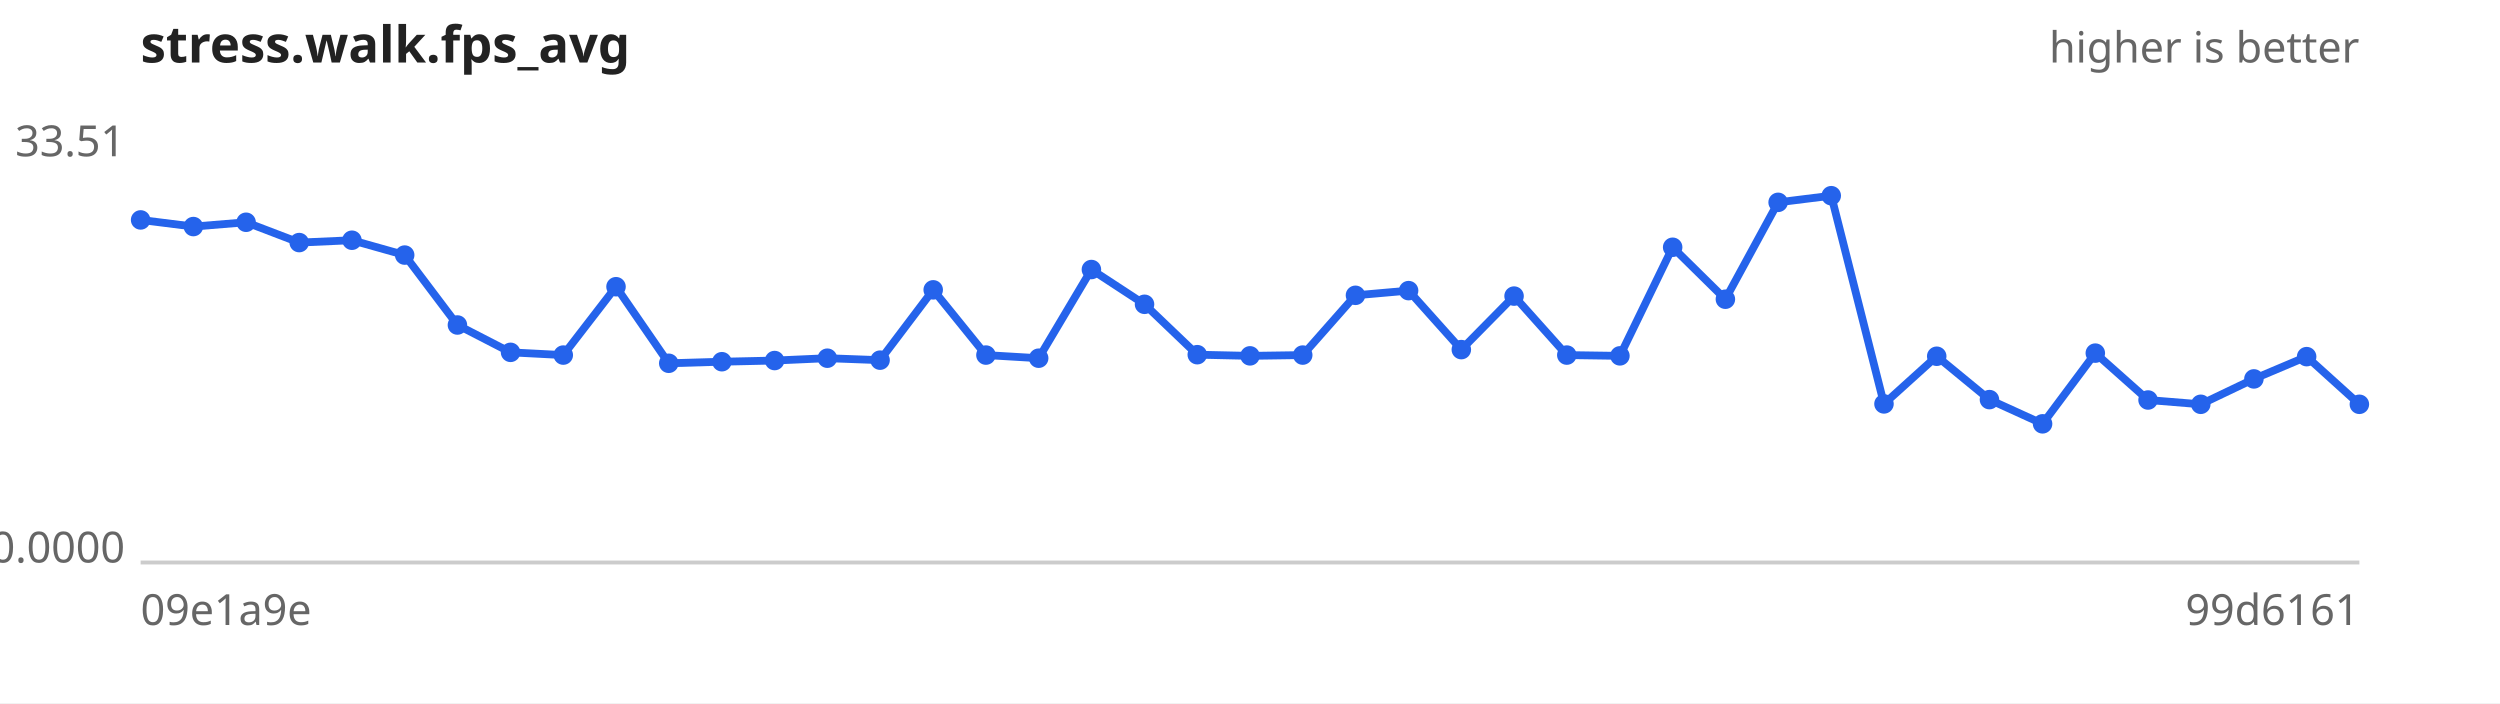
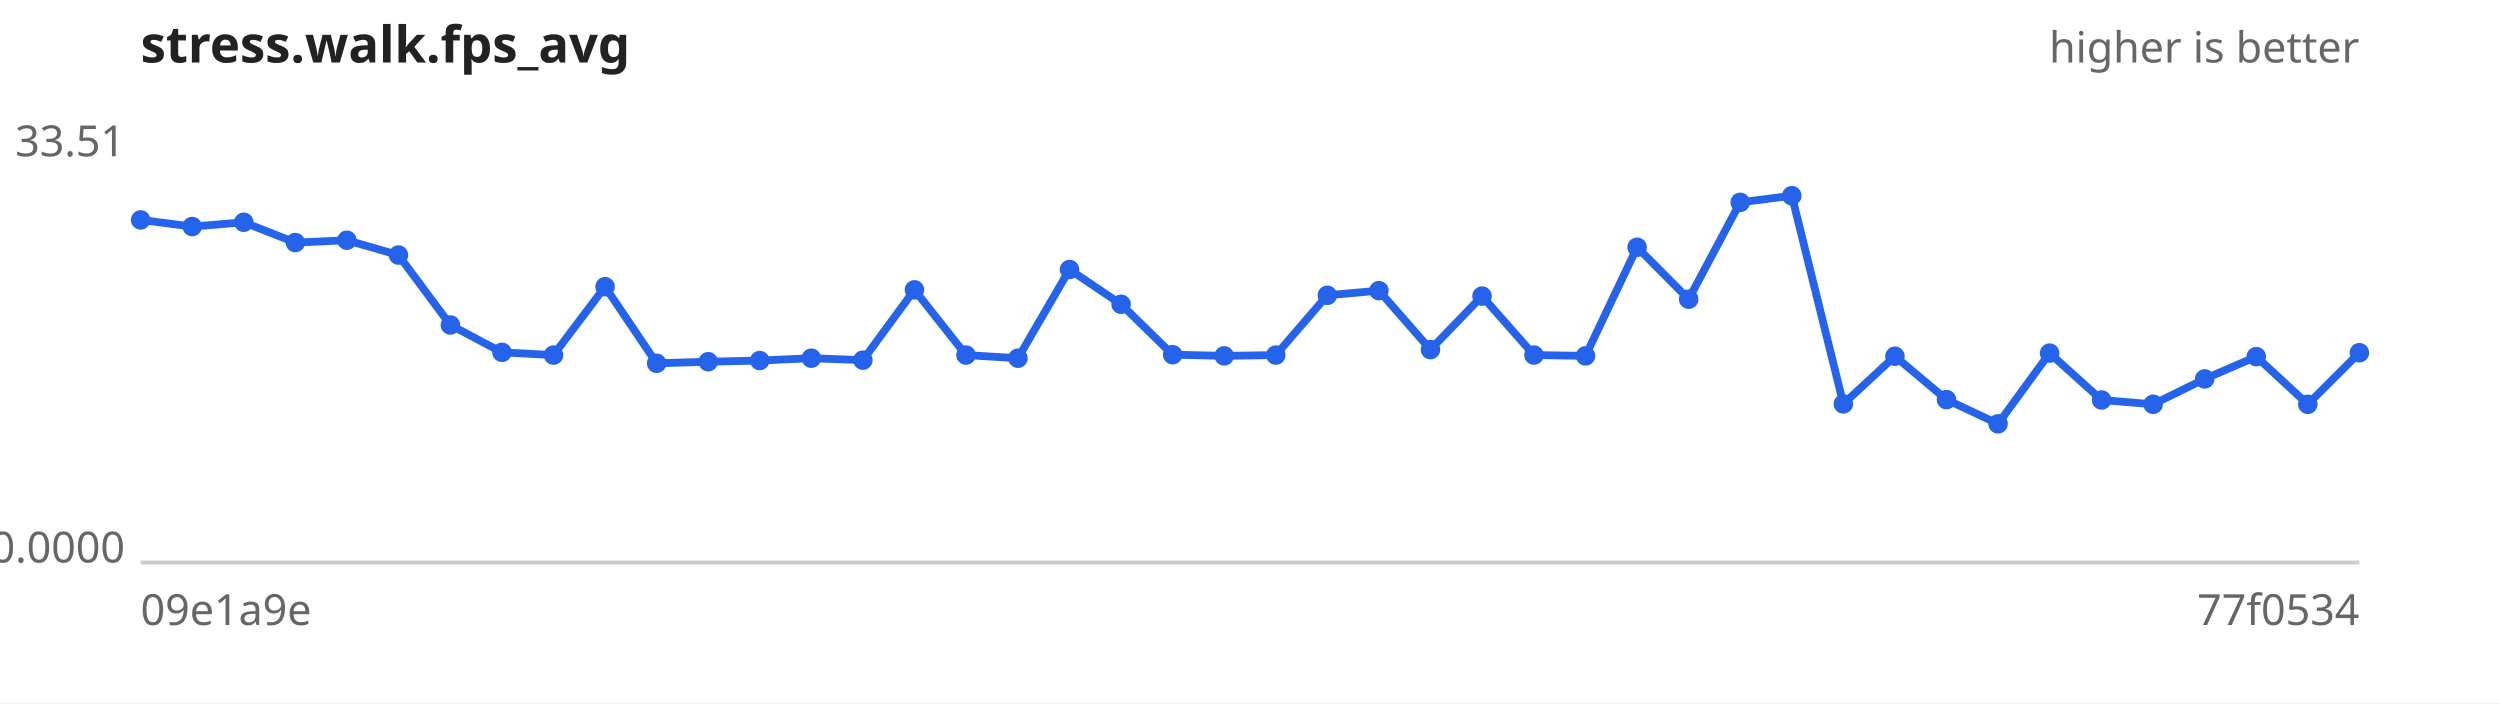
<svg xmlns="http://www.w3.org/2000/svg" width="640" height="180" viewBox="0 0 640 180" font-family="sans-serif" font-size="11">
  <rect width="640" height="180" fill="#ffffff" />
  <text x="36" y="16" font-size="13" font-weight="bold" fill="#222">stress.walk.fps_avg</text>
  <text x="604" y="16" text-anchor="end" fill="#666">higher is better</text>
  <line x1="36" y1="144" x2="604" y2="144" stroke="#ccc" />
  <text x="32" y="40.0" text-anchor="end" fill="#666">33.51</text>
  <text x="32" y="144.0" text-anchor="end" fill="#666">0.0000</text>
  <text x="36" y="160" fill="#666">09e1a9e</text>
-   <text x="604" y="160" text-anchor="end" fill="#666">99d6161</text>
-   <path d="M36.0,56.3 L49.5,58.0 L63.0,56.9 L76.6,62.1 L90.1,61.5 L103.6,65.3 L117.1,83.2 L130.7,90.2 L144.2,90.9 L157.7,73.4 L171.2,93.0 L184.8,92.6 L198.3,92.3 L211.8,91.7 L225.3,92.2 L238.9,74.2 L252.4,90.9 L265.9,91.7 L279.4,69.0 L293.0,77.9 L306.5,90.8 L320.0,91.1 L333.5,90.9 L347.0,75.6 L360.6,74.4 L374.1,89.5 L387.6,75.8 L401.1,90.9 L414.7,91.1 L428.2,63.3 L441.7,76.6 L455.2,51.8 L468.8,50.1 L482.3,103.4 L495.8,91.2 L509.3,102.3 L522.9,108.5 L536.4,90.4 L549.9,102.4 L563.4,103.5 L577.0,97.0 L590.5,91.3 L604.0,103.5" fill="none" stroke="#2563eb" stroke-width="2" />
+   <text x="604" y="160" text-anchor="end" fill="#666">77f0534</text>
+   <path d="M36.0,56.3 L49.2,58.0 L62.4,56.9 L75.6,62.1 L88.8,61.5 L102.0,65.3 L115.3,83.2 L128.5,90.2 L141.7,90.9 L154.9,73.4 L168.1,93.0 L181.3,92.6 L194.5,92.3 L207.7,91.7 L220.9,92.2 L234.1,74.2 L247.3,90.9 L260.6,91.7 L273.8,69.0 L287.0,77.9 L300.2,90.8 L313.4,91.1 L326.6,90.9 L339.8,75.6 L353.0,74.4 L366.2,89.5 L379.4,75.8 L392.7,90.9 L405.9,91.1 L419.1,63.3 L432.3,76.6 L445.5,51.8 L458.7,50.1 L471.9,103.4 L485.1,91.2 L498.3,102.3 L511.5,108.5 L524.7,90.4 L538.0,102.4 L551.2,103.5 L564.4,97.0 L577.6,91.3 L590.8,103.5 L604.0,90.3" fill="none" stroke="#2563eb" stroke-width="2" />
  <g fill="#2563eb">
    <circle cx="36.0" cy="56.3" r="2.5" />
-     <circle cx="49.5" cy="58.0" r="2.5" />
-     <circle cx="63.0" cy="56.9" r="2.5" />
-     <circle cx="76.6" cy="62.1" r="2.5" />
-     <circle cx="90.1" cy="61.5" r="2.5" />
-     <circle cx="103.6" cy="65.3" r="2.5" />
-     <circle cx="117.1" cy="83.2" r="2.5" />
-     <circle cx="130.7" cy="90.2" r="2.5" />
-     <circle cx="144.2" cy="90.9" r="2.5" />
-     <circle cx="157.7" cy="73.4" r="2.5" />
-     <circle cx="171.2" cy="93.0" r="2.5" />
-     <circle cx="184.8" cy="92.6" r="2.5" />
-     <circle cx="198.3" cy="92.3" r="2.5" />
-     <circle cx="211.8" cy="91.7" r="2.5" />
-     <circle cx="225.3" cy="92.2" r="2.5" />
-     <circle cx="238.9" cy="74.2" r="2.5" />
-     <circle cx="252.4" cy="90.9" r="2.5" />
-     <circle cx="265.9" cy="91.7" r="2.5" />
-     <circle cx="279.4" cy="69.0" r="2.5" />
-     <circle cx="293.0" cy="77.9" r="2.5" />
-     <circle cx="306.5" cy="90.8" r="2.5" />
-     <circle cx="320.0" cy="91.1" r="2.5" />
-     <circle cx="333.5" cy="90.9" r="2.5" />
-     <circle cx="347.0" cy="75.6" r="2.5" />
-     <circle cx="360.6" cy="74.4" r="2.5" />
-     <circle cx="374.1" cy="89.5" r="2.5" />
-     <circle cx="387.6" cy="75.8" r="2.5" />
-     <circle cx="401.1" cy="90.9" r="2.5" />
-     <circle cx="414.7" cy="91.1" r="2.5" />
-     <circle cx="428.2" cy="63.3" r="2.5" />
-     <circle cx="441.7" cy="76.6" r="2.5" />
-     <circle cx="455.2" cy="51.8" r="2.5" />
-     <circle cx="468.8" cy="50.1" r="2.5" />
-     <circle cx="482.3" cy="103.4" r="2.5" />
-     <circle cx="495.8" cy="91.2" r="2.5" />
-     <circle cx="509.3" cy="102.3" r="2.5" />
-     <circle cx="522.9" cy="108.5" r="2.5" />
-     <circle cx="536.4" cy="90.4" r="2.5" />
-     <circle cx="549.9" cy="102.4" r="2.5" />
-     <circle cx="563.4" cy="103.5" r="2.5" />
-     <circle cx="577.0" cy="97.0" r="2.5" />
-     <circle cx="590.5" cy="91.3" r="2.5" />
-     <circle cx="604.0" cy="103.5" r="2.5" />
+     <circle cx="49.2" cy="58.0" r="2.5" />
+     <circle cx="62.4" cy="56.9" r="2.5" />
+     <circle cx="75.6" cy="62.1" r="2.5" />
+     <circle cx="88.8" cy="61.5" r="2.5" />
+     <circle cx="102.0" cy="65.3" r="2.5" />
+     <circle cx="115.3" cy="83.2" r="2.5" />
+     <circle cx="128.5" cy="90.2" r="2.5" />
+     <circle cx="141.7" cy="90.9" r="2.5" />
+     <circle cx="154.9" cy="73.4" r="2.5" />
+     <circle cx="168.1" cy="93.0" r="2.5" />
+     <circle cx="181.3" cy="92.6" r="2.5" />
+     <circle cx="194.5" cy="92.3" r="2.5" />
+     <circle cx="207.7" cy="91.7" r="2.5" />
+     <circle cx="220.9" cy="92.2" r="2.5" />
+     <circle cx="234.1" cy="74.2" r="2.5" />
+     <circle cx="247.3" cy="90.9" r="2.5" />
+     <circle cx="260.6" cy="91.7" r="2.5" />
+     <circle cx="273.8" cy="69.0" r="2.5" />
+     <circle cx="287.0" cy="77.9" r="2.5" />
+     <circle cx="300.2" cy="90.8" r="2.5" />
+     <circle cx="313.4" cy="91.1" r="2.5" />
+     <circle cx="326.6" cy="90.9" r="2.5" />
+     <circle cx="339.8" cy="75.6" r="2.5" />
+     <circle cx="353.0" cy="74.4" r="2.5" />
+     <circle cx="366.2" cy="89.5" r="2.5" />
+     <circle cx="379.4" cy="75.8" r="2.5" />
+     <circle cx="392.7" cy="90.9" r="2.5" />
+     <circle cx="405.9" cy="91.1" r="2.5" />
+     <circle cx="419.1" cy="63.3" r="2.5" />
+     <circle cx="432.3" cy="76.6" r="2.5" />
+     <circle cx="445.5" cy="51.8" r="2.5" />
+     <circle cx="458.7" cy="50.1" r="2.5" />
+     <circle cx="471.9" cy="103.4" r="2.5" />
+     <circle cx="485.1" cy="91.2" r="2.5" />
+     <circle cx="498.3" cy="102.3" r="2.5" />
+     <circle cx="511.5" cy="108.5" r="2.5" />
+     <circle cx="524.7" cy="90.4" r="2.5" />
+     <circle cx="538.0" cy="102.4" r="2.5" />
+     <circle cx="551.2" cy="103.5" r="2.5" />
+     <circle cx="564.4" cy="97.0" r="2.5" />
+     <circle cx="577.6" cy="91.3" r="2.5" />
+     <circle cx="590.8" cy="103.5" r="2.5" />
+     <circle cx="604.0" cy="90.3" r="2.5" />
  </g>
</svg>
